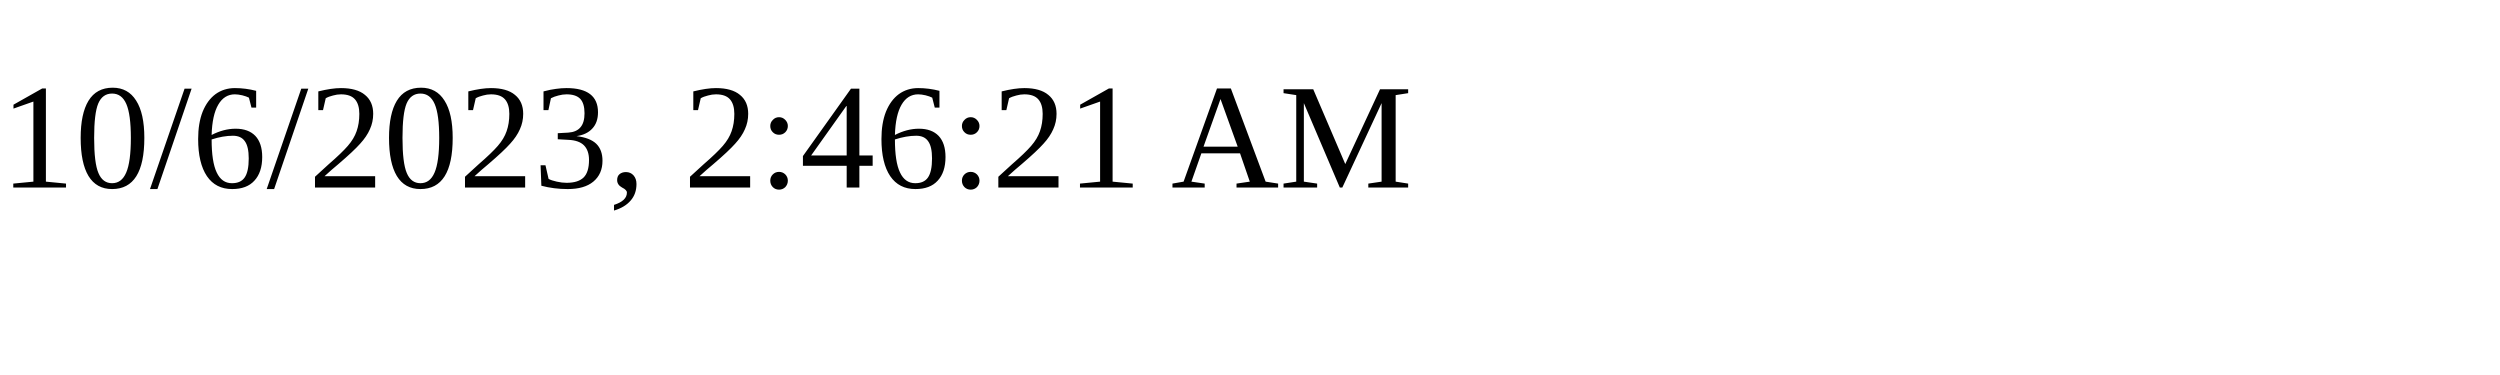
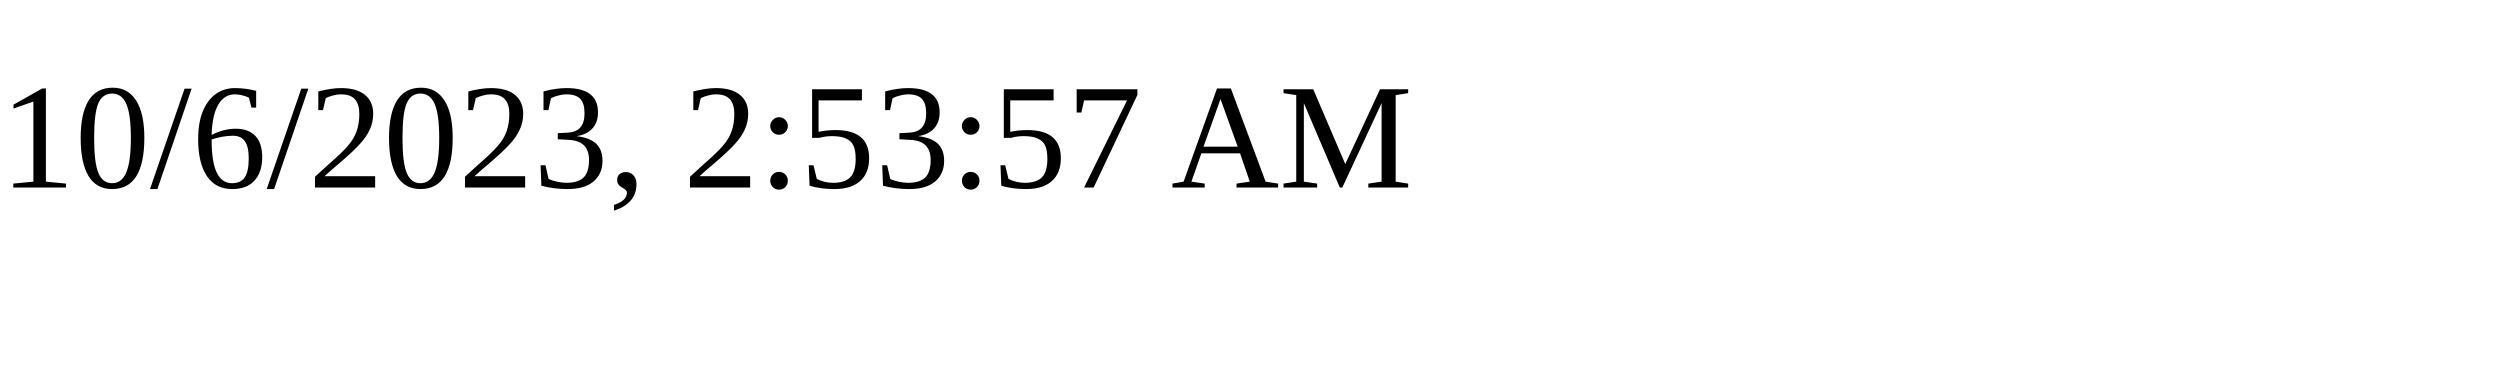
<svg xmlns="http://www.w3.org/2000/svg" height="30" width="200">
-   <text x="0" y="15">10/6/2023, 2:46:21 AM</text>
+   <text x="0" y="15">10/6/2023, 2:53:57 AM</text>
</svg>
